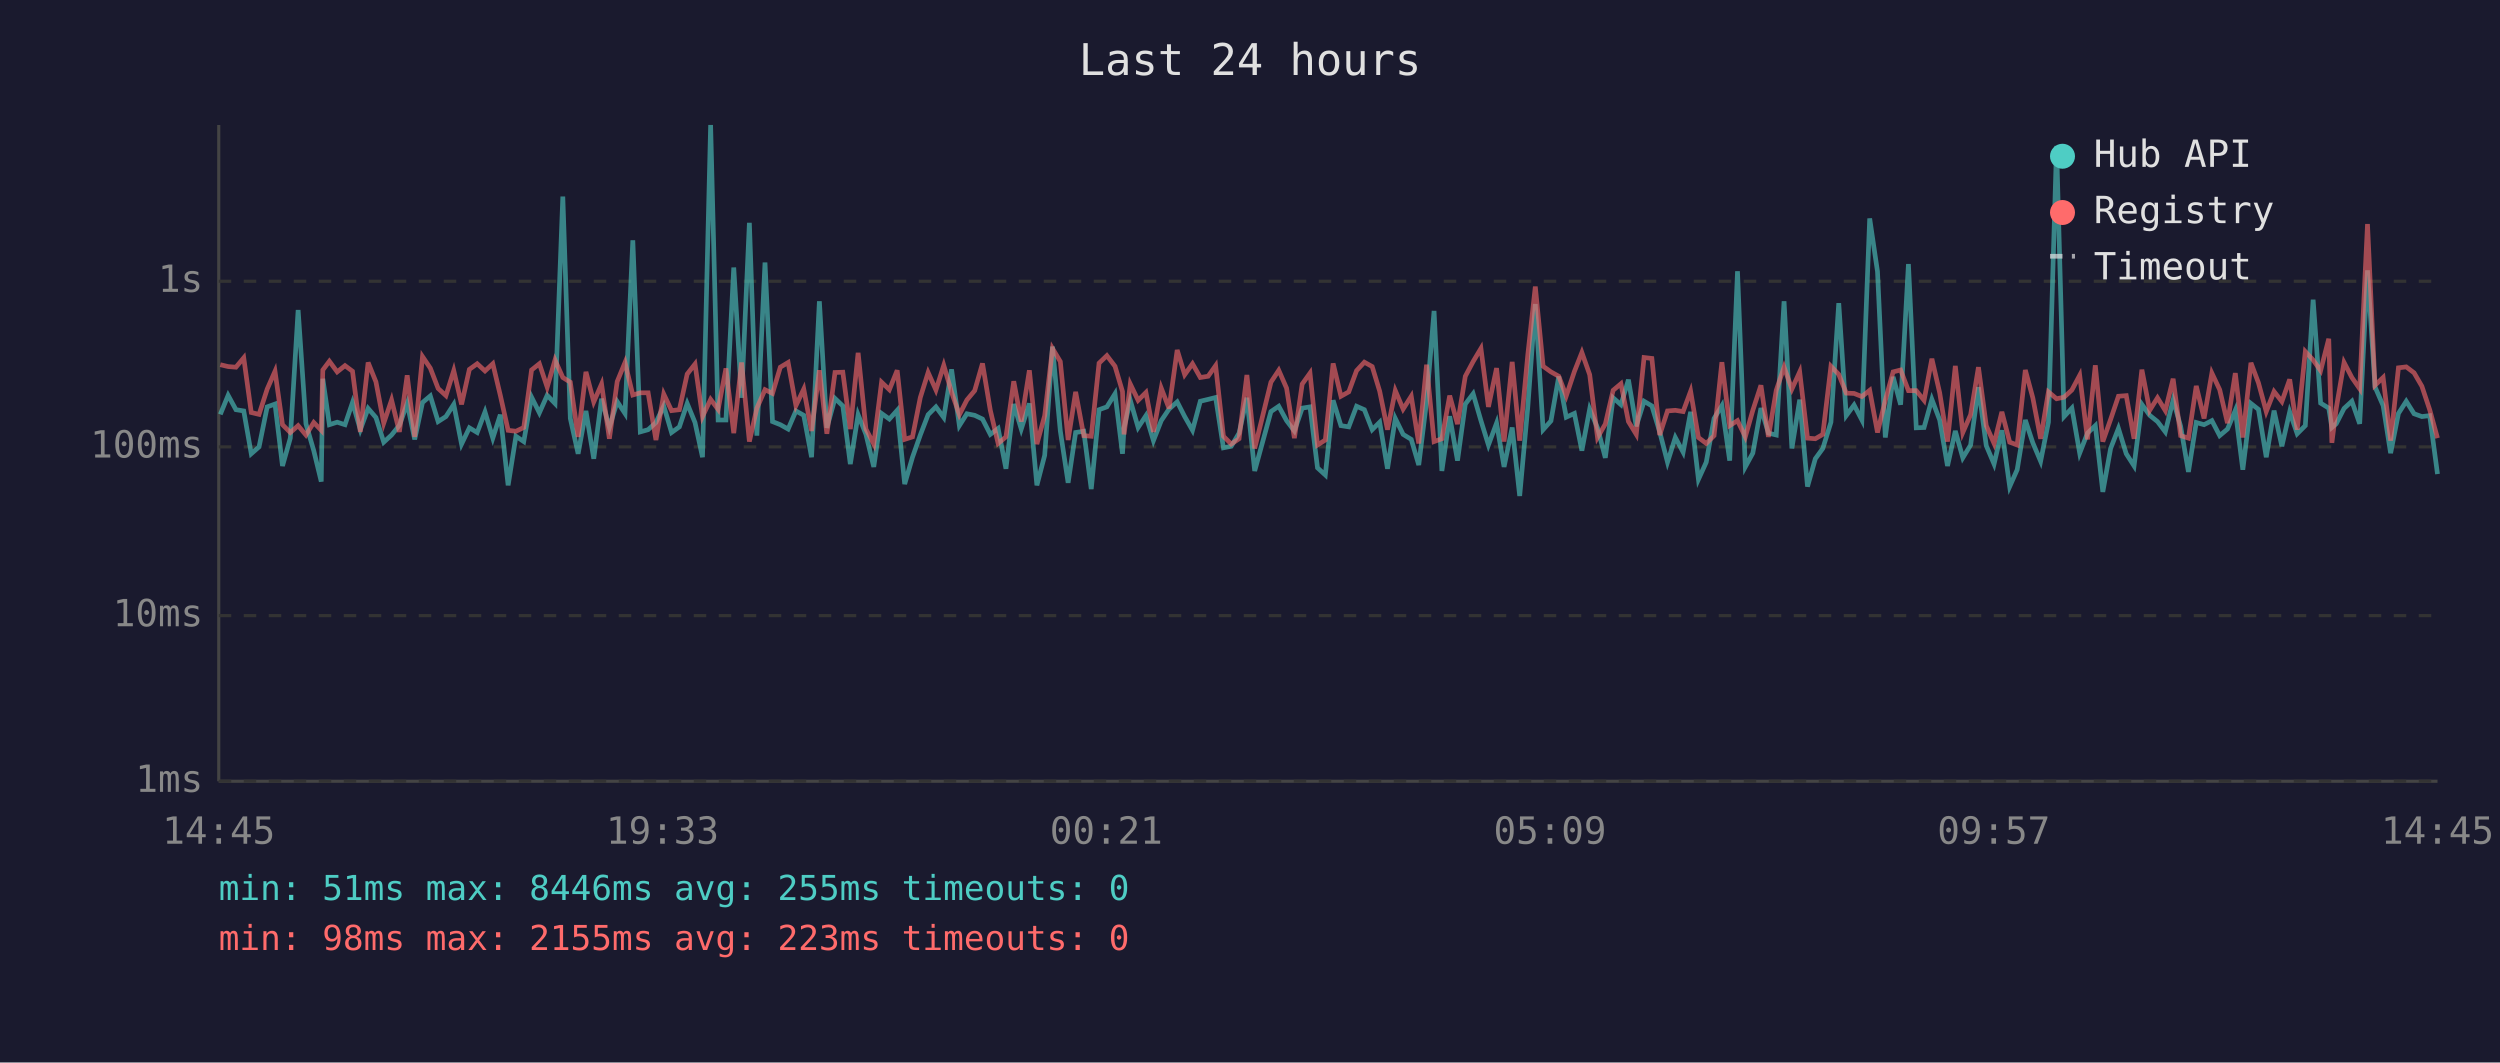
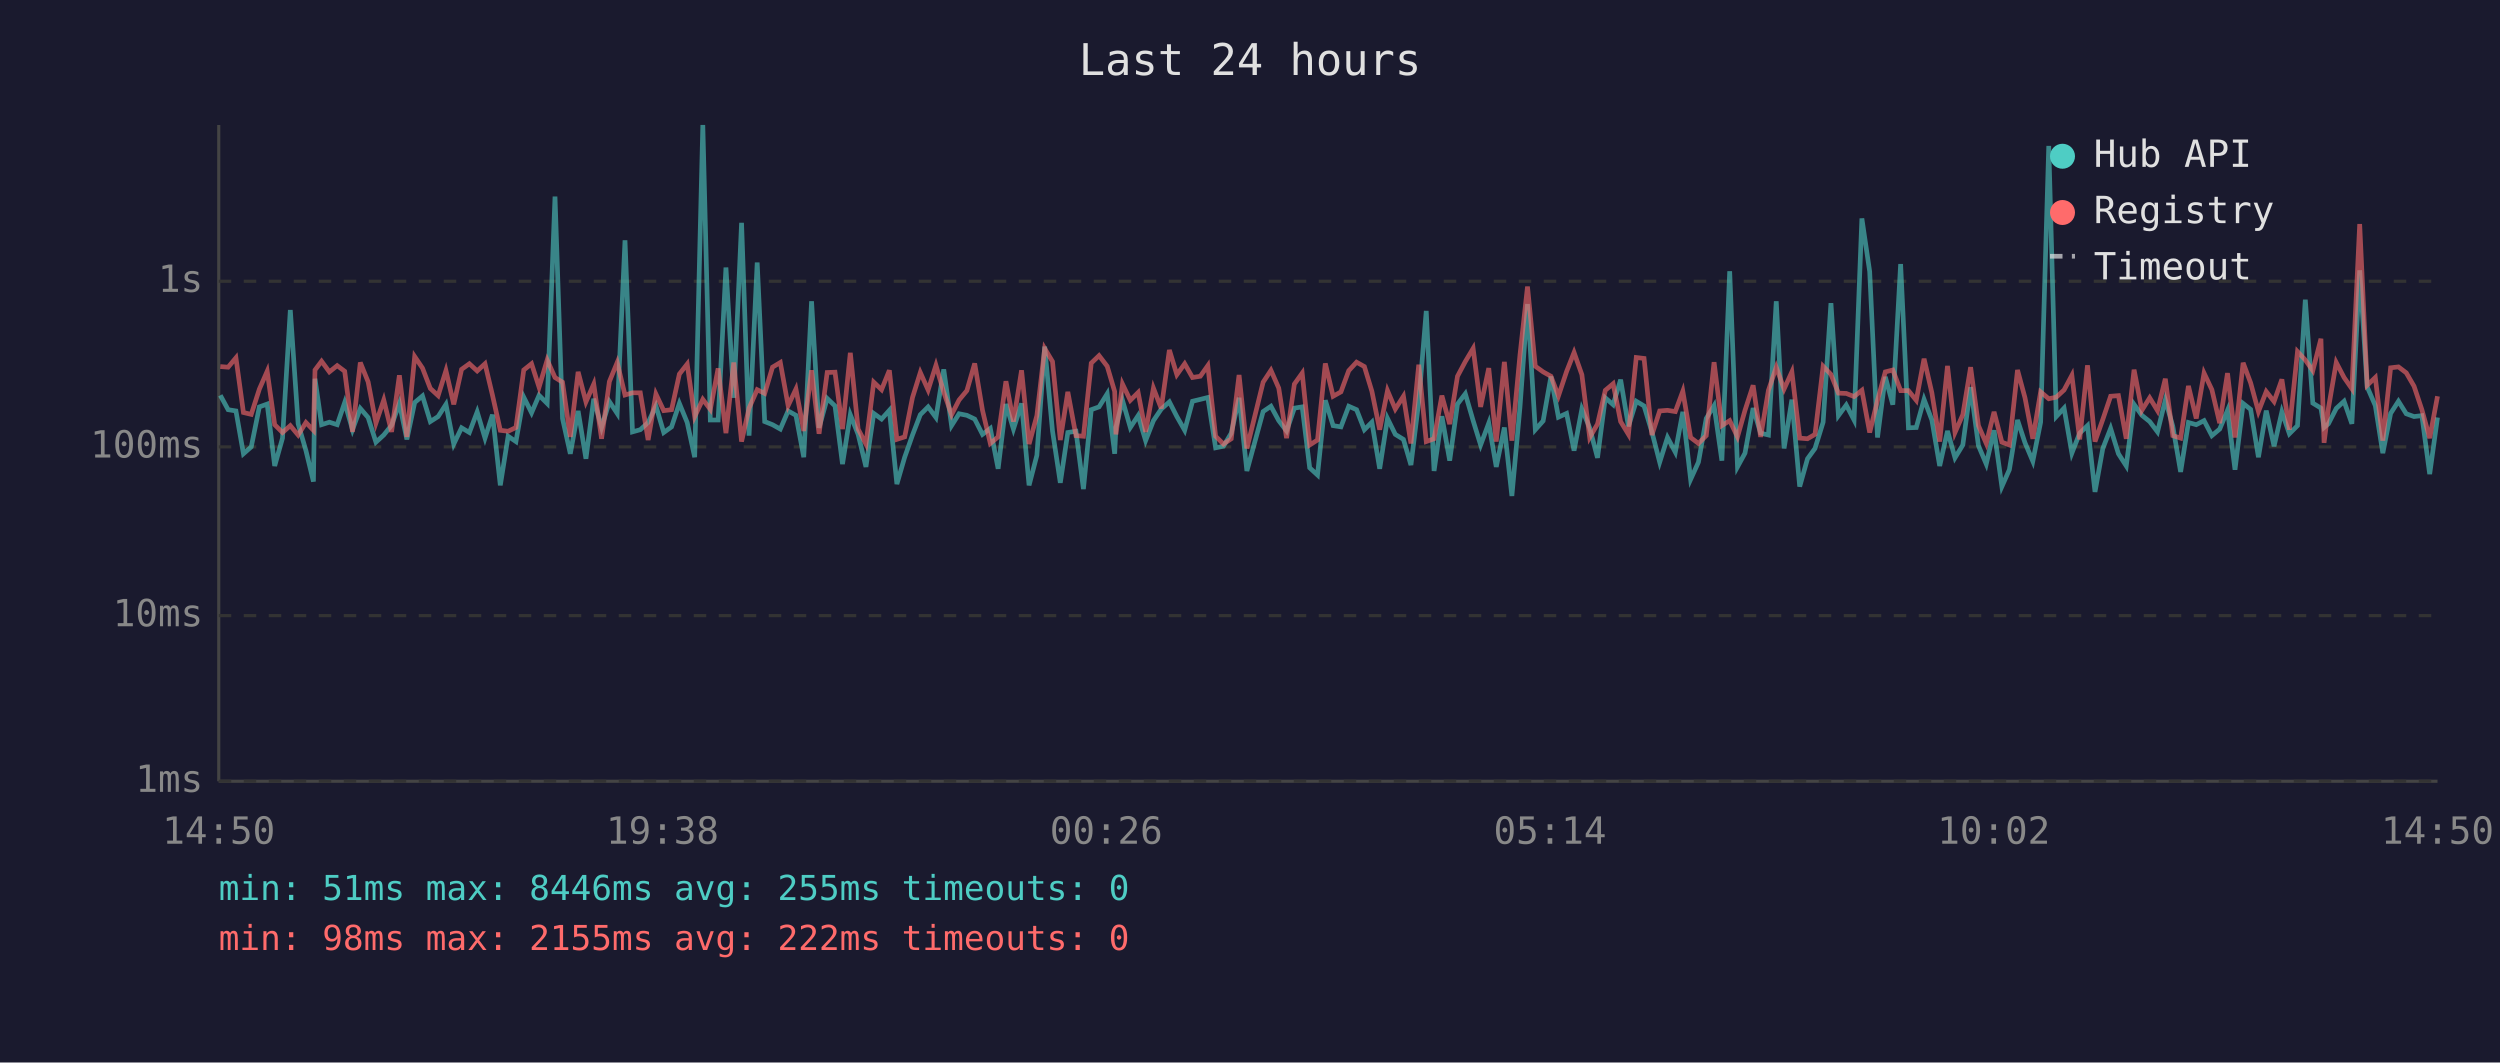
<svg xmlns="http://www.w3.org/2000/svg" viewBox="0 0 800 340" font-family="monospace" font-size="12">
  <rect width="800" height="340" fill="#1a1a2e" />
  <text x="400" y="24" fill="#e0e0e0" font-size="14" text-anchor="middle">Last 24 hours</text>
  <line x1="70" y1="40" x2="70" y2="250" stroke="#444" stroke-width="1" />
  <line x1="70" y1="250" x2="780" y2="250" stroke="#444" stroke-width="1" />
  <line x1="70" y1="250" x2="780" y2="250" stroke="#333" stroke-width="1" stroke-dasharray="4" />
  <text x="65" y="250" fill="#888" text-anchor="end" dominant-baseline="middle">1ms</text>
  <line x1="70" y1="197" x2="780" y2="197" stroke="#333" stroke-width="1" stroke-dasharray="4" />
  <text x="65" y="197" fill="#888" text-anchor="end" dominant-baseline="middle">10ms</text>
  <line x1="70" y1="143" x2="780" y2="143" stroke="#333" stroke-width="1" stroke-dasharray="4" />
  <text x="65" y="143" fill="#888" text-anchor="end" dominant-baseline="middle">100ms</text>
  <line x1="70" y1="90" x2="780" y2="90" stroke="#333" stroke-width="1" stroke-dasharray="4" />
  <text x="65" y="90" fill="#888" text-anchor="end" dominant-baseline="middle">1s</text>
-   <text x="70" y="270" fill="#888" text-anchor="middle">14:45</text>
-   <text x="212" y="270" fill="#888" text-anchor="middle">19:33</text>
-   <text x="354" y="270" fill="#888" text-anchor="middle">00:21</text>
-   <text x="496" y="270" fill="#888" text-anchor="middle">05:09</text>
-   <text x="638" y="270" fill="#888" text-anchor="middle">09:57</text>
-   <text x="780" y="270" fill="#888" text-anchor="middle">14:45</text>
-   <polyline points="70.5,132.6 73.0,126.5 75.5,131.1 78.0,131.5 80.4,145.2 82.9,143.0 85.5,130.2 88.0,129.3 90.4,149.1 92.9,140.2 95.4,99.2 97.9,135.6 100.4,144.2 102.8,154.1 103.3,121.2 105.4,135.9 107.9,135.1 110.4,135.9 112.8,128.8 115.3,137.5 117.8,130.7 120.3,133.6 122.8,141.5 125.3,139.2 127.8,136.1 130.3,129.1 132.7,140.6 135.2,128.8 137.7,126.7 140.2,134.9 142.7,133.3 145.2,129.4 147.7,142.1 150.2,136.9 152.7,138.4 155.2,131.8 157.7,140.2 160.1,132.7 162.6,155.3 165.1,139.6 167.6,141.3 170.1,127.1 172.6,132.1 175.1,126.5 177.6,129.1 180.1,62.9 182.5,133.9 185.0,145.2 187.5,131.5 190.0,146.8 192.5,127.6 195.0,136.8 197.5,128.5 200.0,132.3 202.5,76.9 204.9,138.2 207.4,137.5 209.9,135.2 212.4,129.9 214.9,138.4 217.4,136.6 219.9,129.1 222.4,135.2 224.8,146.3 227.4,40.0 229.8,134.4 232.3,134.4 234.8,85.6 237.3,127.3 239.8,71.3 242.2,139.4 244.8,84.0 247.2,134.9 249.7,135.9 252.2,137.3 254.7,131.5 257.2,132.9 259.7,146.3 262.2,96.4 264.6,136.9 267.2,127.5 269.7,129.9 272.1,148.5 274.6,132.7 277.1,139.0 279.6,149.4 282.1,132.3 284.6,134.1 287.1,131.3 289.5,154.9 292.0,146.3 294.5,139.2 297.0,132.7 299.5,130.2 302.0,133.6 304.5,118.2 307.0,136.2 309.4,132.4 311.9,132.9 314.4,134.1 316.9,139.0 319.4,137.1 321.9,150.0 324.4,129.3 326.8,137.3 329.4,129.1 331.8,155.3 334.3,145.7 336.8,110.9 339.3,137.9 341.8,154.5 344.2,138.4 346.8,138.0 349.2,156.5 351.7,131.1 354.2,130.2 356.8,126.0 359.2,145.2 359.7,136.8 361.7,128.1 364.2,136.8 366.7,133.0 369.1,141.0 371.6,134.6 374.1,130.9 376.7,128.6 379.1,133.3 381.6,137.7 384.1,128.4 386.6,127.8 389.0,127.2 391.5,143.3 394.0,142.8 396.5,138.6 399.0,127.3 401.5,150.7 406.7,131.7 409.2,130.0 411.7,134.6 414.2,137.9 416.7,130.6 419.2,130.2 421.6,149.7 424.1,152.0 426.6,128.1 429.1,136.2 431.6,136.6 434.1,130.0 436.6,131.1 439.1,137.5 441.5,135.1 444.0,150.0 446.5,133.9 449.0,139.0 451.6,140.6 454.0,148.8 456.5,128.5 458.9,99.5 461.4,150.7 463.9,133.2 466.4,147.4 468.9,129.3 471.4,126.0 473.9,134.6 476.3,142.4 478.9,135.4 481.3,149.4 483.9,136.8 486.3,158.7 488.9,130.2 491.3,97.3 493.8,137.5 496.3,134.7 498.8,120.5 501.2,133.5 503.8,132.3 506.2,144.2 508.7,130.9 511.2,136.9 513.7,146.5 516.2,127.3 518.7,129.5 521.1,121.5 523.6,136.4 526.1,128.4 528.6,129.9 531.1,138.2 533.6,147.9 536.1,140.0 538.6,144.7 541.0,131.8 543.5,153.4 546.0,147.9 548.5,133.9 551.0,129.8 553.5,147.4 556.0,86.8 558.5,149.4 560.9,145.0 563.5,130.6 565.9,138.6 568.4,139.2 570.9,96.4 573.4,143.5 575.9,127.9 578.4,155.7 580.9,146.8 583.3,143.5 585.9,135.1 588.4,97.0 590.8,133.0 593.3,129.6 595.8,134.4 598.3,69.9 600.8,86.9 603.3,140.0 605.8,120.6 608.2,129.5 610.7,84.5 613.2,136.9 615.7,136.8 618.2,127.8 620.7,134.4 623.2,149.1 625.7,137.9 628.1,146.5 630.6,142.4 633.1,123.9 635.6,142.6 638.1,148.5 640.6,137.7 643.1,155.7 645.5,150.3 648.1,134.4 650.5,141.7 653.0,147.6 655.5,135.1 658.1,46.7 660.5,133.3 663.0,130.6 665.5,145.0 668.0,138.6 670.5,136.2 672.9,157.4 675.4,143.5 677.9,137.1 680.4,145.2 682.9,149.1 685.4,129.4 687.9,132.9 690.4,134.9 692.9,138.2 695.4,128.0 697.8,136.4 700.3,151.0 702.8,135.2 705.3,135.9 707.8,134.6 710.3,139.4 712.8,137.3 715.3,131.3 717.7,150.3 720.3,129.1 722.7,131.0 725.2,146.3 727.7,131.4 730.2,142.8 732.7,131.8 735.1,138.8 737.7,136.2 740.2,95.9 742.6,129.0 745.2,130.6 746.2,136.8 747.6,135.6 750.1,130.7 752.6,128.4 755.1,135.6 757.6,86.5 760.0,123.8 762.6,129.8 765.0,145.0 767.5,132.3 770.0,128.4 772.5,132.4 775.0,133.3 777.5,133.0 780.0,151.7" fill="none" stroke="#4ecdc4" stroke-width="1.5" opacity="0.6" />
-   <polyline points="70.5,116.7 73.0,117.3 75.5,117.5 78.0,114.5 80.4,132.0 82.9,132.6 85.5,124.5 88.0,118.8 90.4,135.9 92.9,138.4 95.4,136.2 97.9,139.2 100.4,135.2 102.8,137.7 103.3,118.4 105.4,115.6 107.9,119.0 110.4,117.0 112.8,118.8 115.3,138.2 117.8,116.0 120.3,122.2 122.8,135.4 125.3,128.0 127.8,138.2 130.3,120.1 132.7,139.8 135.2,114.1 137.7,117.8 140.2,124.3 142.7,126.6 145.2,118.6 147.7,129.4 150.2,118.2 152.7,116.4 155.2,118.7 157.7,116.4 160.1,126.5 162.6,137.7 165.1,138.0 167.6,136.8 170.1,118.4 172.6,116.4 175.1,123.9 177.6,115.2 180.1,120.8 182.5,122.3 185.0,139.8 187.5,119.0 190.0,128.6 192.5,122.9 195.0,140.4 197.5,122.1 200.0,116.0 202.5,126.4 204.9,125.7 207.4,125.7 209.9,140.8 212.4,126.1 214.9,131.4 217.4,131.1 219.9,119.7 222.4,116.5 224.8,133.3 227.4,127.8 229.8,131.0 232.3,117.9 234.8,138.6 237.3,116.0 239.8,141.3 242.2,130.6 244.8,124.7 247.2,125.9 249.7,117.5 252.2,116.0 254.7,129.8 257.2,124.5 259.7,137.9 262.2,118.5 264.6,138.8 267.2,119.2 269.7,119.1 272.1,137.3 274.6,112.9 277.1,137.3 279.6,142.1 282.1,122.3 284.6,124.7 287.1,118.5 289.5,140.6 292.0,139.8 294.5,127.2 297.0,119.2 299.5,124.8 302.0,116.9 304.5,125.5 307.0,132.7 309.4,128.0 311.9,125.0 314.4,116.3 316.9,131.3 319.4,141.9 321.9,139.8 324.4,122.0 326.8,134.9 329.4,118.5 331.8,142.1 334.3,133.0 336.8,111.5 339.3,115.7 341.8,140.8 344.2,125.4 346.8,139.4 349.2,139.6 351.7,116.2 354.2,113.8 356.8,117.2 359.2,125.3 359.7,139.0 361.7,122.9 364.2,128.1 366.7,125.6 369.1,138.2 371.6,124.2 374.1,130.7 376.7,112.0 379.1,119.9 381.6,116.4 384.1,120.8 386.6,120.4 389.0,117.0 391.5,139.6 394.0,142.1 396.5,140.4 399.0,120.0 401.5,143.5 406.7,122.3 409.2,118.5 411.7,124.2 414.2,140.2 416.7,122.9 419.2,119.4 421.6,142.4 424.1,140.8 426.6,116.3 429.1,126.8 431.6,125.4 434.1,118.6 436.6,115.9 439.1,117.3 441.5,125.2 444.0,137.5 446.5,125.0 449.0,130.9 451.6,126.8 454.0,141.9 456.5,116.7 458.9,141.3 461.4,140.4 463.9,126.6 466.4,135.7 468.9,120.4 471.4,115.7 473.9,111.5 476.3,130.2 478.9,117.8 481.3,141.3 483.9,115.8 486.3,141.0 488.9,113.5 491.3,91.7 493.8,117.2 496.3,119.0 498.8,120.4 501.2,126.7 503.8,118.9 506.2,112.8 508.7,119.9 511.2,140.0 513.7,135.7 516.2,124.9 518.7,122.8 521.1,134.9 523.6,139.0 526.1,114.4 528.6,114.7 531.1,139.2 533.6,131.5 536.1,131.3 538.6,131.7 541.0,125.2 543.5,140.0 546.0,141.9 548.5,139.4 551.0,115.9 553.5,136.2 556.0,134.6 558.5,139.8 560.9,131.3 563.5,123.3 565.9,139.8 568.4,124.9 570.9,117.5 573.4,124.5 575.9,119.0 578.4,140.2 580.9,140.4 583.3,139.0 585.9,117.2 588.4,119.8 590.8,125.8 593.3,125.9 595.8,126.9 598.3,124.9 600.8,138.4 603.3,128.1 605.8,119.0 608.2,118.4 610.7,125.0 613.2,125.0 615.7,128.1 618.2,114.8 620.7,125.7 623.2,141.3 625.7,117.1 628.1,138.4 630.6,132.7 633.1,117.5 635.6,136.2 638.1,141.9 640.6,131.8 643.1,141.5 645.5,142.4 648.1,118.4 650.5,127.3 653.0,140.4 655.5,125.4 658.1,127.6 660.5,127.1 663.0,124.8 665.5,120.1 668.0,140.6 670.5,116.9 672.9,141.3 675.4,134.2 677.9,126.8 680.4,126.6 682.9,140.4 685.4,118.3 687.9,131.3 690.4,127.3 692.9,131.4 695.4,121.2 697.8,139.4 700.3,140.2 702.8,123.5 705.3,133.9 707.8,119.4 710.3,124.7 712.8,135.4 715.3,119.4 717.7,140.0 720.3,116.1 722.7,122.5 725.2,131.7 727.7,125.3 730.2,128.5 732.7,121.4 735.1,137.5 737.7,112.5 740.2,115.2 742.6,118.6 745.2,108.4 746.2,141.7 747.6,130.6 750.1,116.0 752.6,120.8 755.1,124.4 757.6,71.7 760.0,123.3 762.6,120.8 765.0,141.0 767.5,117.7 770.0,117.4 772.5,119.3 775.0,123.6 777.5,131.1 780.0,140.2" fill="none" stroke="#ff6b6b" stroke-width="1.5" opacity="0.6" />
+   <text x="70" y="270" fill="#888" text-anchor="middle">14:50</text>
+   <text x="212" y="270" fill="#888" text-anchor="middle">19:38</text>
+   <text x="354" y="270" fill="#888" text-anchor="middle">00:26</text>
+   <text x="496" y="270" fill="#888" text-anchor="middle">05:14</text>
+   <text x="638" y="270" fill="#888" text-anchor="middle">10:02</text>
+   <text x="780" y="270" fill="#888" text-anchor="middle">14:50</text>
+   <polyline points="70.5,126.5 73.0,131.1 75.5,131.5 77.9,145.2 80.4,143.0 83.0,130.2 85.5,129.3 87.9,149.1 90.4,140.2 92.9,99.2 95.4,135.6 97.9,144.2 100.3,154.1 100.8,121.2 102.9,135.9 105.4,135.1 107.9,135.9 110.3,128.8 112.8,137.5 115.3,130.7 117.8,133.6 120.3,141.5 122.8,139.2 125.3,136.1 127.8,129.1 130.2,140.6 132.7,128.8 135.2,126.7 137.7,134.9 140.2,133.3 142.7,129.4 145.2,142.1 147.7,136.9 150.2,138.4 152.7,131.8 155.2,140.2 157.6,132.7 160.1,155.3 162.6,139.6 165.1,141.3 167.6,127.1 170.1,132.1 172.5,126.5 175.1,129.1 177.6,62.9 180.0,133.9 182.5,145.2 185.0,131.5 187.5,146.8 190.0,127.6 192.5,136.8 195.0,128.5 197.5,132.3 200.0,76.9 202.4,138.2 204.9,137.5 207.4,135.2 209.9,129.9 212.4,138.4 214.9,136.6 217.4,129.1 219.9,135.2 222.3,146.3 224.9,40.0 227.3,134.4 229.8,134.4 232.3,85.6 234.8,127.3 237.3,71.3 239.7,139.4 242.3,84.0 244.7,134.9 247.2,135.9 249.7,137.3 252.2,131.5 254.7,132.9 257.2,146.3 259.7,96.4 262.1,136.9 264.7,127.5 267.2,129.9 269.6,148.5 272.1,132.7 274.6,139.0 277.1,149.4 279.6,132.3 282.1,134.1 284.6,131.3 287.0,154.9 289.5,146.3 292.0,139.2 294.5,132.7 297.0,130.2 299.5,133.6 302.0,118.2 304.5,136.2 306.9,132.4 309.4,132.9 311.9,134.1 314.4,139.0 316.9,137.1 319.4,150.0 321.9,129.3 324.3,137.3 326.9,129.1 329.3,155.3 331.8,145.7 334.3,110.9 336.8,137.9 339.3,154.5 341.7,138.4 344.3,138.0 346.7,156.5 349.2,131.1 351.7,130.2 354.3,126.0 356.7,145.2 357.1,136.8 359.2,128.1 361.7,136.8 364.2,133.0 366.6,141.0 369.1,134.6 371.6,130.9 374.2,128.6 376.6,133.3 379.1,137.7 381.6,128.4 384.1,127.8 386.5,127.2 389.0,143.3 391.5,142.8 394.0,138.6 396.5,127.3 399.0,150.7 404.2,131.7 406.7,130.0 409.2,134.6 411.7,137.9 414.2,130.6 416.7,130.2 419.1,149.7 421.6,152.0 424.1,128.1 426.6,136.2 429.1,136.6 431.6,130.0 434.1,131.1 436.6,137.5 439.0,135.1 441.5,150.0 444.0,133.9 446.5,139.0 449.1,140.6 451.5,148.8 454.0,128.5 456.4,99.5 458.9,150.7 461.4,133.2 463.9,147.4 466.4,129.3 468.9,126.0 471.4,134.6 473.8,142.4 476.4,135.4 478.8,149.4 481.4,136.8 483.8,158.7 486.4,130.2 488.8,97.3 491.3,137.5 493.8,134.7 496.3,120.5 498.7,133.5 501.3,132.3 503.7,144.2 506.2,130.9 508.7,136.9 511.2,146.5 513.7,127.3 516.2,129.5 518.6,121.5 521.1,136.4 523.6,128.4 526.1,129.9 528.6,138.2 531.1,147.9 533.6,140.0 536.1,144.7 538.5,131.8 541.0,153.4 543.5,147.9 546.0,133.9 548.5,129.8 551.0,147.4 553.5,86.8 556.0,149.4 558.4,145.0 561.0,130.6 563.4,138.6 565.9,139.2 568.4,96.4 570.9,143.5 573.4,127.9 575.9,155.7 578.4,146.8 580.8,143.5 583.4,135.1 585.9,97.0 588.3,133.0 590.8,129.6 593.3,134.4 595.8,69.9 598.3,86.9 600.8,140.0 603.3,120.6 605.7,129.5 608.2,84.5 610.7,136.9 613.2,136.8 615.7,127.8 618.2,134.4 620.7,149.1 623.2,137.9 625.6,146.5 628.1,142.4 630.6,123.9 633.1,142.6 635.6,148.5 638.1,137.7 640.6,155.7 643.0,150.3 645.6,134.4 648.0,141.7 650.5,147.6 653.0,135.1 655.6,46.7 658.0,133.3 660.5,130.6 663.0,145.0 665.5,138.6 668.0,136.2 670.4,157.4 672.9,143.5 675.4,137.1 677.9,145.2 680.4,149.1 682.9,129.4 685.4,132.9 687.9,134.9 690.4,138.2 692.9,128.0 695.3,136.4 697.8,151.0 700.3,135.2 702.8,135.9 705.3,134.6 707.8,139.4 710.3,137.3 712.8,131.3 715.2,150.3 717.8,129.1 720.2,131.0 722.7,146.3 725.2,131.4 727.7,142.8 730.2,131.8 732.6,138.8 735.2,136.2 737.7,95.9 740.1,129.0 742.7,130.6 743.7,136.8 745.1,135.6 747.6,130.7 750.1,128.4 752.6,135.6 755.1,86.5 757.5,123.8 760.1,129.8 762.5,145.0 765.0,132.3 767.5,128.4 770.0,132.4 772.5,133.3 775.0,133.0 777.5,151.7 780.0,133.6" fill="none" stroke="#4ecdc4" stroke-width="1.5" opacity="0.6" />
+   <polyline points="70.5,117.3 73.0,117.5 75.5,114.5 77.9,132.0 80.4,132.6 83.0,124.5 85.5,118.8 87.9,135.9 90.4,138.4 92.9,136.2 95.4,139.2 97.9,135.2 100.3,137.7 100.8,118.4 102.9,115.6 105.4,119.0 107.9,117.0 110.3,118.8 112.8,138.2 115.3,116.0 117.8,122.2 120.3,135.4 122.8,128.0 125.3,138.2 127.8,120.1 130.2,139.8 132.7,114.1 135.2,117.8 137.7,124.3 140.2,126.6 142.7,118.6 145.2,129.4 147.7,118.2 150.2,116.4 152.7,118.7 155.2,116.4 157.6,126.5 160.1,137.7 162.6,138.0 165.1,136.8 167.6,118.4 170.1,116.4 172.5,123.9 175.1,115.2 177.6,120.8 180.0,122.3 182.5,139.8 185.0,119.0 187.5,128.6 190.0,122.9 192.5,140.4 195.0,122.1 197.5,116.0 200.0,126.4 202.4,125.7 204.9,125.7 207.4,140.8 209.9,126.1 212.4,131.4 214.9,131.1 217.4,119.7 219.9,116.5 222.3,133.3 224.9,127.8 227.3,131.0 229.8,117.9 232.3,138.6 234.8,116.0 237.3,141.3 239.7,130.6 242.3,124.7 244.7,125.9 247.2,117.5 249.7,116.0 252.2,129.8 254.7,124.5 257.2,137.9 259.7,118.5 262.1,138.8 264.7,119.2 267.2,119.1 269.6,137.3 272.1,112.9 274.6,137.3 277.1,142.1 279.6,122.3 282.1,124.7 284.6,118.5 287.0,140.6 289.5,139.8 292.0,127.2 294.5,119.2 297.0,124.8 299.5,116.9 302.0,125.5 304.5,132.7 306.9,128.0 309.4,125.0 311.9,116.3 314.4,131.3 316.9,141.9 319.4,139.8 321.9,122.0 324.3,134.9 326.9,118.5 329.3,142.1 331.8,133.0 334.3,111.5 336.8,115.7 339.3,140.8 341.7,125.4 344.3,139.4 346.7,139.6 349.2,116.2 351.7,113.8 354.3,117.2 356.7,125.3 357.1,139.0 359.2,122.9 361.7,128.1 364.2,125.6 366.6,138.2 369.1,124.2 371.6,130.7 374.2,112.0 376.6,119.9 379.1,116.4 381.6,120.8 384.1,120.4 386.5,117.0 389.0,139.6 391.5,142.1 394.0,140.4 396.5,120.0 399.0,143.5 404.2,122.3 406.7,118.5 409.2,124.2 411.7,140.2 414.2,122.9 416.7,119.4 419.1,142.4 421.6,140.8 424.1,116.3 426.6,126.8 429.1,125.4 431.6,118.6 434.1,115.9 436.6,117.3 439.0,125.2 441.5,137.5 444.0,125.0 446.5,130.9 449.1,126.8 451.5,141.9 454.0,116.7 456.4,141.3 458.9,140.4 461.4,126.6 463.9,135.7 466.4,120.4 468.9,115.7 471.4,111.5 473.8,130.2 476.4,117.8 478.8,141.3 481.4,115.8 483.8,141.0 486.4,113.5 488.8,91.7 491.3,117.2 493.8,119.0 496.3,120.4 498.7,126.7 501.3,118.9 503.7,112.8 506.2,119.9 508.7,140.0 511.2,135.7 513.7,124.9 516.2,122.8 518.6,134.9 521.1,139.0 523.6,114.4 526.1,114.7 528.6,139.2 531.1,131.5 533.6,131.3 536.1,131.7 538.5,125.2 541.0,140.0 543.5,141.9 546.0,139.4 548.5,115.9 551.0,136.2 553.5,134.6 556.0,139.8 558.4,131.3 561.0,123.3 563.4,139.8 565.9,124.9 568.4,117.5 570.9,124.5 573.4,119.0 575.9,140.2 578.4,140.4 580.8,139.0 583.4,117.2 585.9,119.8 588.3,125.8 590.8,125.9 593.3,126.9 595.8,124.9 598.3,138.4 600.8,128.1 603.3,119.0 605.7,118.4 608.2,125.0 610.7,125.0 613.2,128.1 615.7,114.8 618.2,125.7 620.7,141.3 623.2,117.1 625.6,138.4 628.1,132.7 630.6,117.5 633.1,136.2 635.6,141.9 638.1,131.8 640.6,141.5 643.0,142.4 645.6,118.4 648.0,127.3 650.5,140.4 653.0,125.4 655.6,127.6 658.0,127.1 660.5,124.8 663.0,120.1 665.5,140.6 668.0,116.9 670.4,141.3 672.9,134.2 675.4,126.8 677.9,126.6 680.4,140.4 682.9,118.3 685.4,131.3 687.9,127.3 690.4,131.4 692.9,121.2 695.3,139.4 697.8,140.2 700.3,123.5 702.8,133.9 705.3,119.4 707.8,124.7 710.3,135.4 712.8,119.4 715.2,140.0 717.8,116.1 720.2,122.5 722.7,131.7 725.2,125.3 727.7,128.5 730.2,121.4 732.6,137.5 735.2,112.5 737.7,115.2 740.1,118.6 742.7,108.4 743.7,141.7 745.1,130.6 747.6,116.0 750.1,120.8 752.6,124.4 755.1,71.7 757.5,123.3 760.1,120.8 762.5,141.0 765.0,117.7 767.5,117.4 770.0,119.3 772.5,123.6 775.0,131.1 777.5,140.2 780.0,126.8" fill="none" stroke="#ff6b6b" stroke-width="1.5" opacity="0.6" />
  <circle cx="660" cy="50" r="4" fill="#4ecdc4" />
  <text x="670" y="50" fill="#e0e0e0" dominant-baseline="middle">Hub API</text>
  <circle cx="660" cy="68" r="4" fill="#ff6b6b" />
  <text x="670" y="68" fill="#e0e0e0" dominant-baseline="middle">Registry</text>
  <line x1="656" y1="82" x2="664" y2="82" stroke="#e0e0e0" stroke-width="1.5" stroke-dasharray="4,3" opacity="0.7" />
  <text x="670" y="86" fill="#e0e0e0" dominant-baseline="middle">Timeout</text>
  <text x="70" y="288" fill="#4ecdc4" font-size="11">min: 51ms  max: 8446ms  avg: 255ms  timeouts: 0</text>
-   <text x="70" y="304" fill="#ff6b6b" font-size="11">min: 98ms  max: 2155ms  avg: 223ms  timeouts: 0</text>
+   <text x="70" y="304" fill="#ff6b6b" font-size="11">min: 98ms  max: 2155ms  avg: 222ms  timeouts: 0</text>
</svg>
